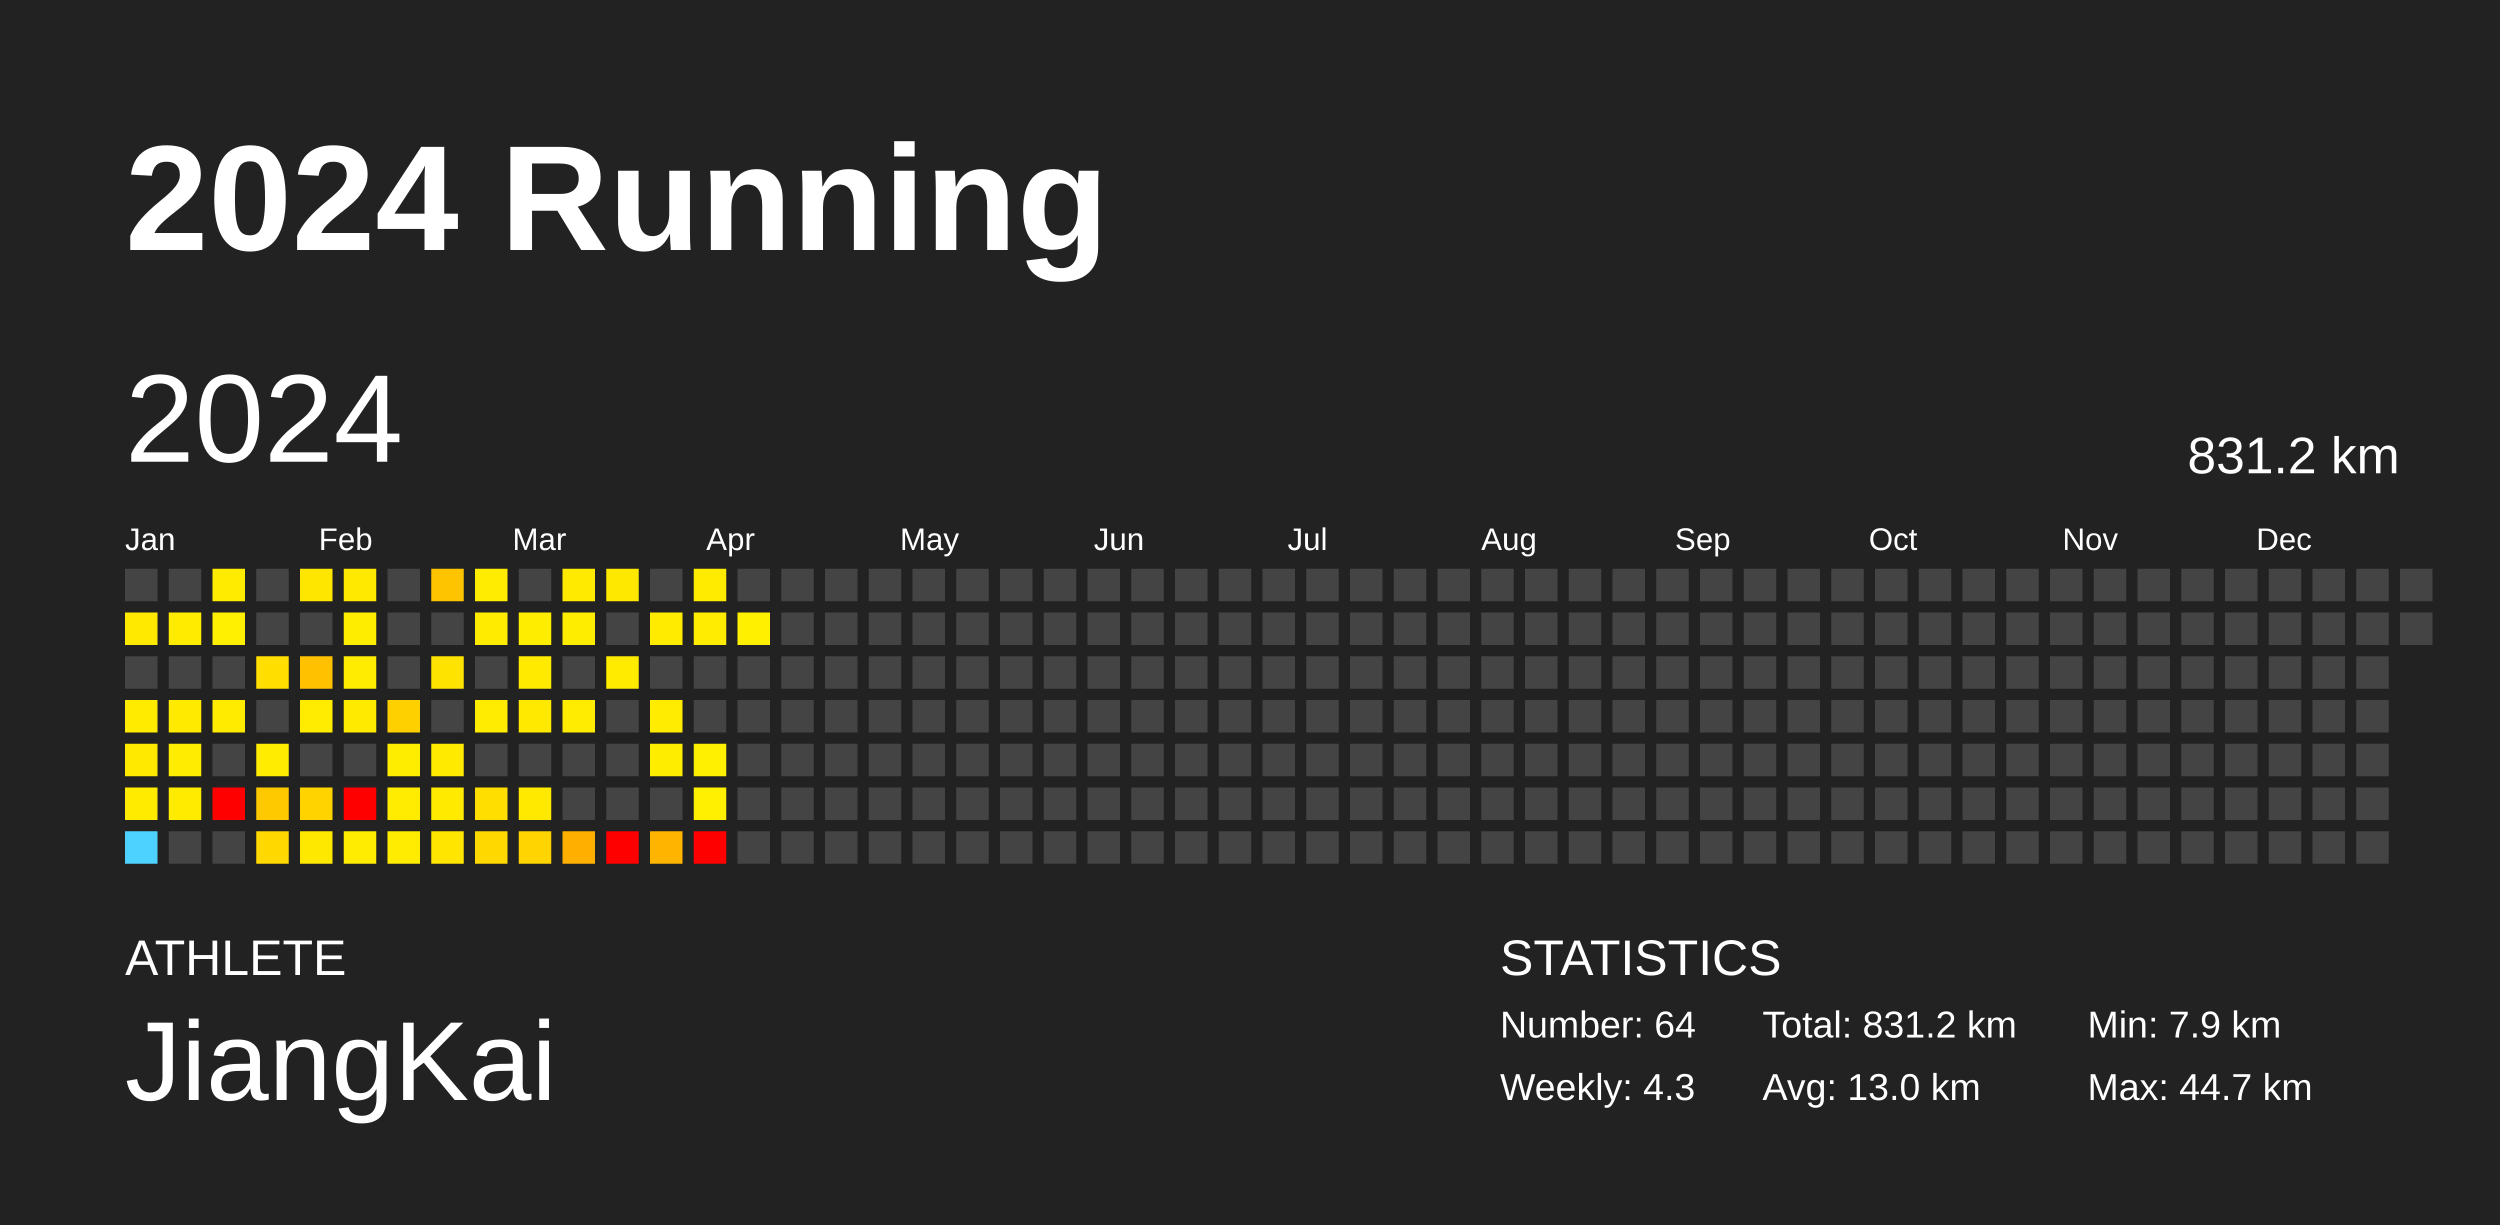
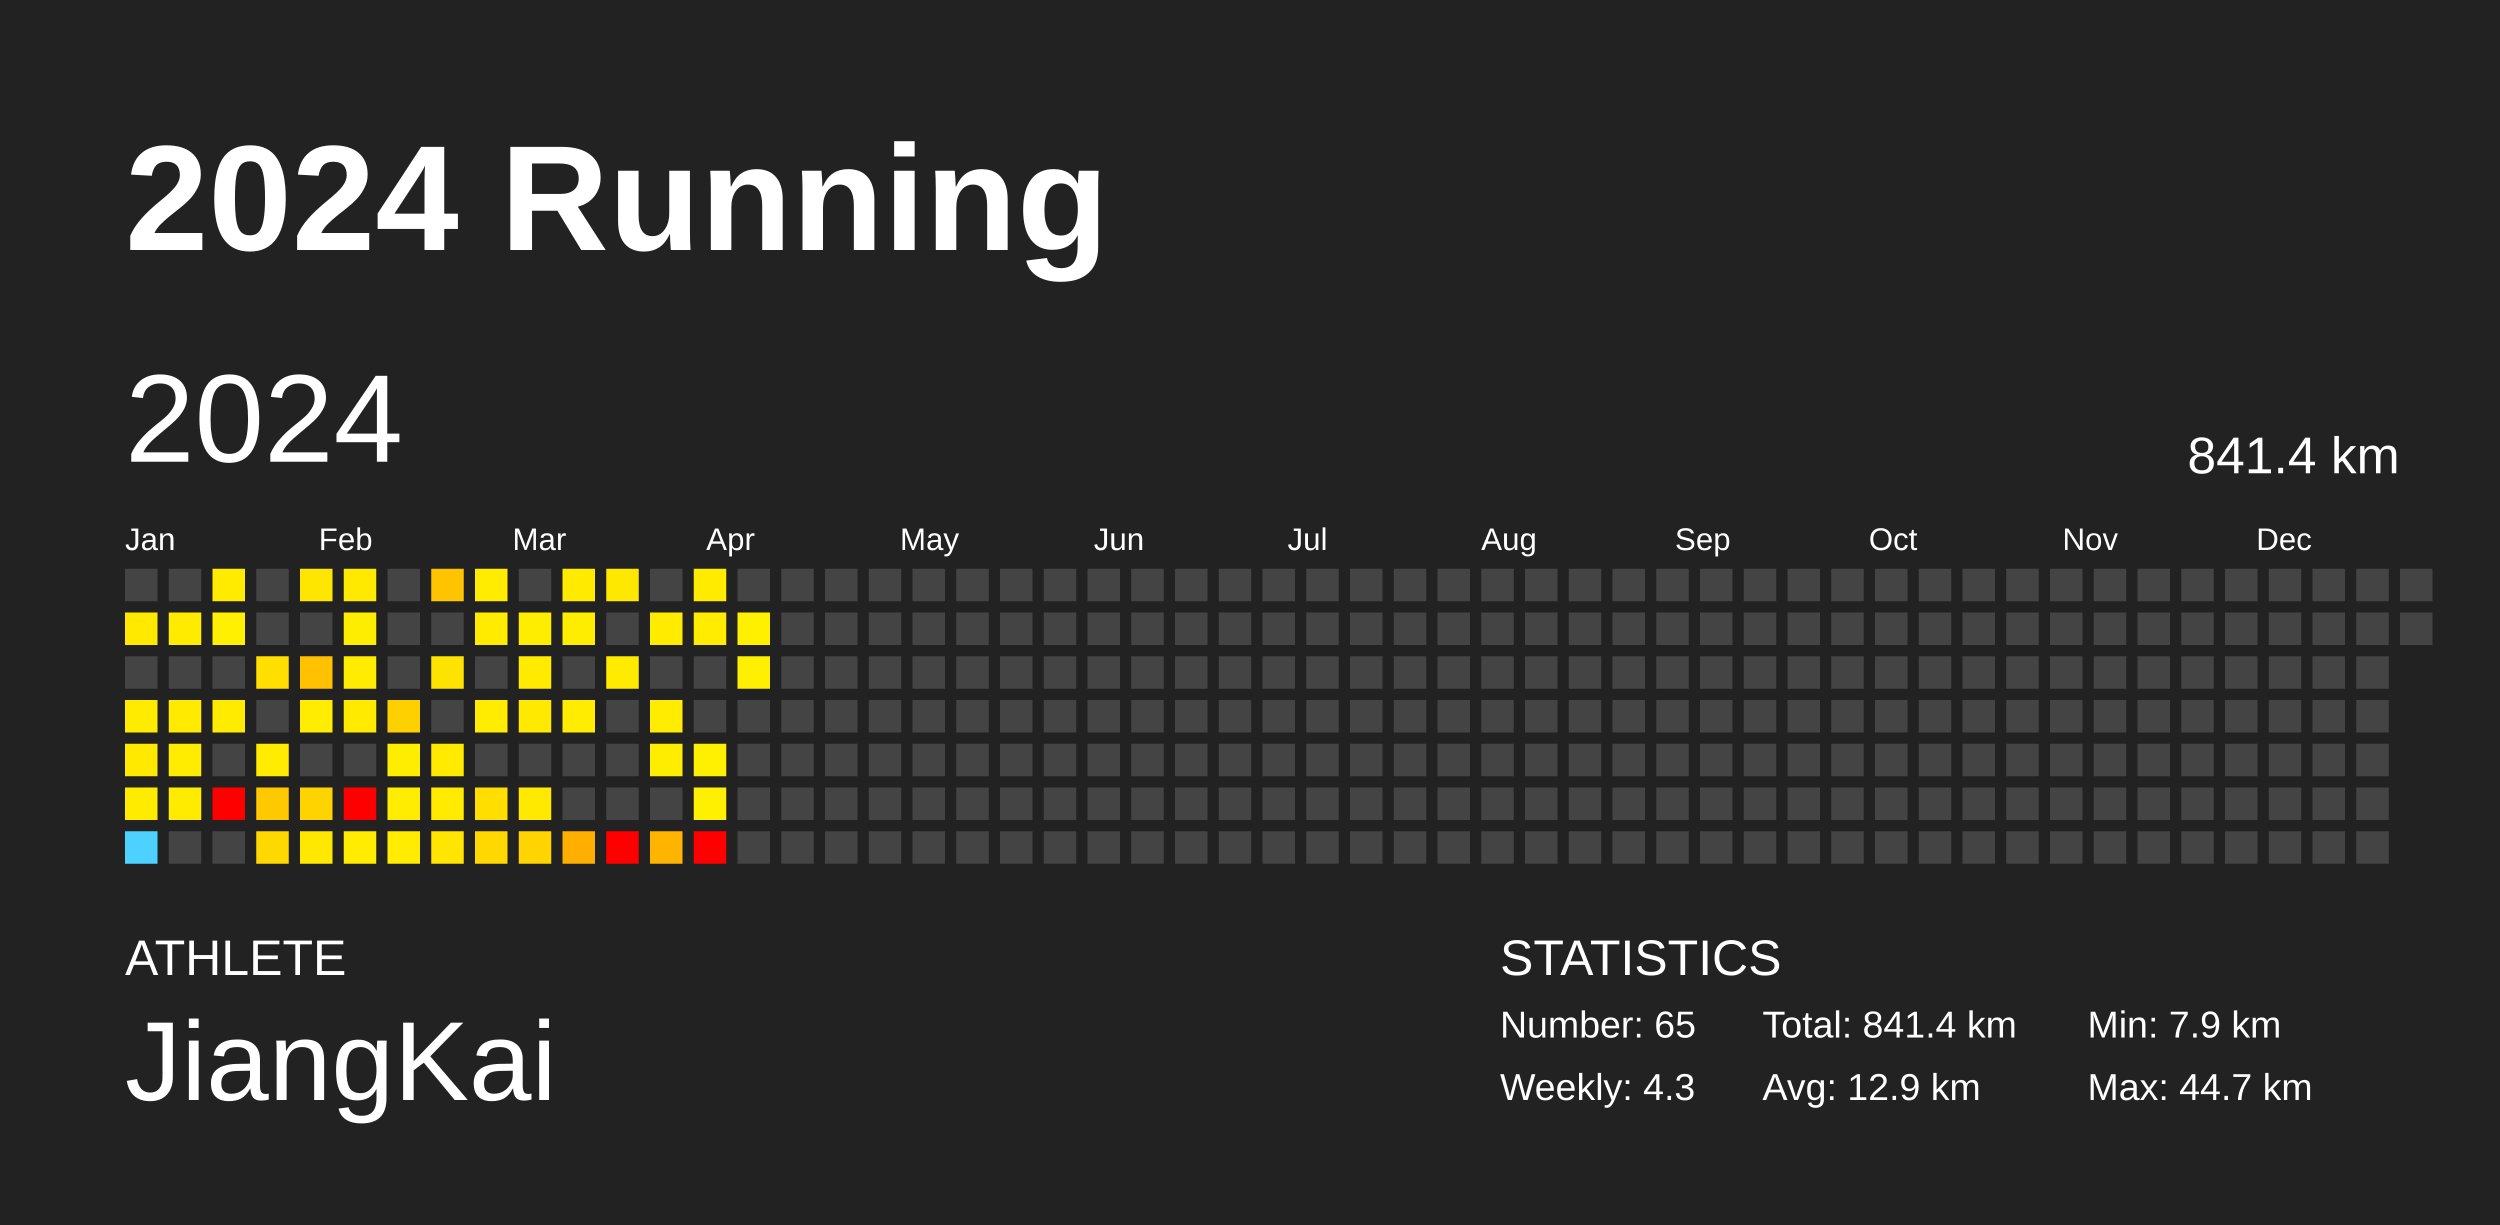
<svg xmlns="http://www.w3.org/2000/svg" baseProfile="full" height="98mm" version="1.1" viewBox="0,0,200,98" width="200mm">
  <defs />
  <rect fill="#222222" height="98" width="200" x="0" y="0" />
  <text fill="#FFFFFF" style="font-size:12px; font-family:Arial; font-weight:bold;" x="10" y="20">2024 Running</text>
  <text fill="#FFFFFF" style="font-size:4px; font-family:Arial" x="10" y="78">ATHLETE</text>
  <text fill="#FFFFFF" style="font-size:9px; font-family:Arial" x="10" y="88">JiangKai</text>
  <text fill="#FFFFFF" style="font-size:4px; font-family:Arial" x="120" y="78">STATISTICS</text>
-   <text fill="#FFFFFF" style="font-size:3px; font-family:Arial" x="120" y="83">Number: 64</text>
+   <text fill="#FFFFFF" style="font-size:3px; font-family:Arial" x="120" y="83">Number: 65</text>
  <text fill="#FFFFFF" style="font-size:3px; font-family:Arial" x="120" y="88">Weekly: 4.3</text>
-   <text fill="#FFFFFF" style="font-size:3px; font-family:Arial" x="141" y="83">Total: 831.2 km</text>
-   <text fill="#FFFFFF" style="font-size:3px; font-family:Arial" x="141" y="88">Avg: 13.0 km</text>
+   <text fill="#FFFFFF" style="font-size:3px; font-family:Arial" x="141" y="83">Total: 841.4 km</text>
+   <text fill="#FFFFFF" style="font-size:3px; font-family:Arial" x="141" y="88">Avg: 12.9 km</text>
  <text fill="#FFFFFF" style="font-size:3px; font-family:Arial" x="167" y="83">Min: 7.9 km</text>
  <text fill="#FFFFFF" style="font-size:3px; font-family:Arial" x="167" y="88">Max: 44.7 km</text>
  <text dominant-baseline="hanging" fill="#FFFFFF" style="font-size:10.0px; font-family:Arial;" x="10" y="30">2024</text>
-   <text dominant-baseline="hanging" fill="#FFFFFF" style="font-size:4.125px; font-family:Arial;" x="175" y="35">831.2 km</text>
+   <text dominant-baseline="hanging" fill="#FFFFFF" style="font-size:4.125px; font-family:Arial;" x="175" y="35">841.4 km</text>
  <text fill="#FFFFFF" style="font-size:2.5px; font-family:Arial" x="10.0" y="44">Jan</text>
  <text fill="#FFFFFF" style="font-size:2.5px; font-family:Arial" x="25.5" y="44">Feb</text>
  <text fill="#FFFFFF" style="font-size:2.5px; font-family:Arial" x="41.0" y="44">Mar</text>
  <text fill="#FFFFFF" style="font-size:2.5px; font-family:Arial" x="56.5" y="44">Apr</text>
  <text fill="#FFFFFF" style="font-size:2.5px; font-family:Arial" x="72.0" y="44">May</text>
  <text fill="#FFFFFF" style="font-size:2.5px; font-family:Arial" x="87.5" y="44">Jun</text>
  <text fill="#FFFFFF" style="font-size:2.5px; font-family:Arial" x="103.0" y="44">Jul</text>
  <text fill="#FFFFFF" style="font-size:2.5px; font-family:Arial" x="118.5" y="44">Aug</text>
  <text fill="#FFFFFF" style="font-size:2.5px; font-family:Arial" x="134.0" y="44">Sep</text>
  <text fill="#FFFFFF" style="font-size:2.5px; font-family:Arial" x="149.5" y="44">Oct</text>
  <text fill="#FFFFFF" style="font-size:2.5px; font-family:Arial" x="165.0" y="44">Nov</text>
  <text fill="#FFFFFF" style="font-size:2.5px; font-family:Arial" x="180.5" y="44">Dec</text>
  <rect fill="#444444" height="2.6" width="2.6" x="10.0" y="45.5" />
  <rect fill="#ffe900" height="2.6" width="2.6" x="10.0" y="49.0" />
  <rect fill="#444444" height="2.6" width="2.6" x="10.0" y="52.5" />
  <rect fill="#ffeb00" height="2.6" width="2.6" x="10.0" y="56.0" />
  <rect fill="#ffe900" height="2.6" width="2.6" x="10.0" y="59.5" />
  <rect fill="#ffeb00" height="2.6" width="2.6" x="10.0" y="63.0" />
  <rect fill="#4dd2ff" height="2.6" width="2.6" x="10.0" y="66.5" />
  <rect fill="#444444" height="2.6" width="2.6" x="13.5" y="45.5" />
  <rect fill="#ffeb00" height="2.6" width="2.6" x="13.5" y="49.0" />
  <rect fill="#444444" height="2.6" width="2.6" x="13.5" y="52.5" />
  <rect fill="#ffea00" height="2.6" width="2.6" x="13.5" y="56.0" />
  <rect fill="#ffec00" height="2.6" width="2.6" x="13.5" y="59.5" />
  <rect fill="#ffeb00" height="2.6" width="2.6" x="13.5" y="63.0" />
  <rect fill="#444444" height="2.6" width="2.6" x="13.5" y="66.5" />
  <rect fill="#ffeb00" height="2.6" width="2.6" x="17.0" y="45.5" />
  <rect fill="#ffef00" height="2.6" width="2.6" x="17.0" y="49.0" />
  <rect fill="#444444" height="2.6" width="2.6" x="17.0" y="52.5" />
  <rect fill="#ffeb00" height="2.6" width="2.6" x="17.0" y="56.0" />
  <rect fill="#444444" height="2.6" width="2.6" x="17.0" y="59.5" />
  <rect fill="red" height="2.6" width="2.6" x="17.0" y="63.0" />
  <rect fill="#444444" height="2.6" width="2.6" x="17.0" y="66.5" />
  <rect fill="#444444" height="2.6" width="2.6" x="20.5" y="45.5" />
  <rect fill="#444444" height="2.6" width="2.6" x="20.5" y="49.0" />
  <rect fill="#ffde00" height="2.6" width="2.6" x="20.5" y="52.5" />
  <rect fill="#444444" height="2.6" width="2.6" x="20.5" y="56.0" />
  <rect fill="#ffec00" height="2.6" width="2.6" x="20.5" y="59.5" />
  <rect fill="#ffc900" height="2.6" width="2.6" x="20.5" y="63.0" />
  <rect fill="#ffd800" height="2.6" width="2.6" x="20.5" y="66.5" />
  <rect fill="#ffe600" height="2.6" width="2.6" x="24.0" y="45.5" />
  <rect fill="#444444" height="2.6" width="2.6" x="24.0" y="49.0" />
  <rect fill="#ffc100" height="2.6" width="2.6" x="24.0" y="52.5" />
  <rect fill="#ffec00" height="2.6" width="2.6" x="24.0" y="56.0" />
  <rect fill="#444444" height="2.6" width="2.6" x="24.0" y="59.5" />
  <rect fill="#ffd300" height="2.6" width="2.6" x="24.0" y="63.0" />
  <rect fill="#ffe800" height="2.6" width="2.6" x="24.0" y="66.5" />
  <rect fill="#ffe900" height="2.6" width="2.6" x="27.5" y="45.5" />
  <rect fill="#ffed00" height="2.6" width="2.6" x="27.5" y="49.0" />
  <rect fill="#ffec00" height="2.6" width="2.6" x="27.5" y="52.5" />
  <rect fill="#ffea00" height="2.6" width="2.6" x="27.5" y="56.0" />
  <rect fill="#444444" height="2.6" width="2.6" x="27.5" y="59.5" />
  <rect fill="red" height="2.6" width="2.6" x="27.5" y="63.0" />
  <rect fill="#ffec00" height="2.6" width="2.6" x="27.5" y="66.5" />
  <rect fill="#444444" height="2.6" width="2.6" x="31.0" y="45.5" />
  <rect fill="#444444" height="2.6" width="2.6" x="31.0" y="49.0" />
  <rect fill="#444444" height="2.6" width="2.6" x="31.0" y="52.5" />
  <rect fill="#ffd000" height="2.6" width="2.6" x="31.0" y="56.0" />
  <rect fill="#ffed00" height="2.6" width="2.6" x="31.0" y="59.5" />
  <rect fill="#ffec00" height="2.6" width="2.6" x="31.0" y="63.0" />
  <rect fill="#ffec00" height="2.6" width="2.6" x="31.0" y="66.5" />
  <rect fill="#ffc400" height="2.6" width="2.6" x="34.5" y="45.5" />
  <rect fill="#444444" height="2.6" width="2.6" x="34.5" y="49.0" />
  <rect fill="#ffe300" height="2.6" width="2.6" x="34.5" y="52.5" />
  <rect fill="#444444" height="2.6" width="2.6" x="34.5" y="56.0" />
  <rect fill="#ffea00" height="2.6" width="2.6" x="34.5" y="59.5" />
  <rect fill="#ffea00" height="2.6" width="2.6" x="34.5" y="63.0" />
  <rect fill="#ffe500" height="2.6" width="2.6" x="34.5" y="66.5" />
  <rect fill="#ffec00" height="2.6" width="2.6" x="38.0" y="45.5" />
  <rect fill="#ffeb00" height="2.6" width="2.6" x="38.0" y="49.0" />
  <rect fill="#444444" height="2.6" width="2.6" x="38.0" y="52.5" />
  <rect fill="#ffec00" height="2.6" width="2.6" x="38.0" y="56.0" />
  <rect fill="#444444" height="2.6" width="2.6" x="38.0" y="59.5" />
  <rect fill="#ffde00" height="2.6" width="2.6" x="38.0" y="63.0" />
  <rect fill="#ffd800" height="2.6" width="2.6" x="38.0" y="66.5" />
  <rect fill="#444444" height="2.6" width="2.6" x="41.5" y="45.5" />
  <rect fill="#ffed00" height="2.6" width="2.6" x="41.5" y="49.0" />
  <rect fill="#ffea00" height="2.6" width="2.6" x="41.5" y="52.5" />
  <rect fill="#ffe900" height="2.6" width="2.6" x="41.5" y="56.0" />
  <rect fill="#444444" height="2.6" width="2.6" x="41.5" y="59.5" />
  <rect fill="#ffe900" height="2.6" width="2.6" x="41.5" y="63.0" />
  <rect fill="#ffd400" height="2.6" width="2.6" x="41.5" y="66.5" />
  <rect fill="#ffea00" height="2.6" width="2.6" x="45.0" y="45.5" />
  <rect fill="#ffed00" height="2.6" width="2.6" x="45.0" y="49.0" />
  <rect fill="#444444" height="2.6" width="2.6" x="45.0" y="52.5" />
  <rect fill="#ffec00" height="2.6" width="2.6" x="45.0" y="56.0" />
  <rect fill="#444444" height="2.6" width="2.6" x="45.0" y="59.5" />
  <rect fill="#444444" height="2.6" width="2.6" x="45.0" y="63.0" />
  <rect fill="#ffaf00" height="2.6" width="2.6" x="45.0" y="66.5" />
  <rect fill="#ffe800" height="2.6" width="2.6" x="48.5" y="45.5" />
  <rect fill="#444444" height="2.6" width="2.6" x="48.5" y="49.0" />
  <rect fill="#ffeb00" height="2.6" width="2.6" x="48.5" y="52.5" />
  <rect fill="#444444" height="2.6" width="2.6" x="48.5" y="56.0" />
  <rect fill="#444444" height="2.6" width="2.6" x="48.5" y="59.5" />
  <rect fill="#444444" height="2.6" width="2.6" x="48.5" y="63.0" />
  <rect fill="red" height="2.6" width="2.6" x="48.5" y="66.5" />
  <rect fill="#444444" height="2.6" width="2.6" x="52.0" y="45.5" />
  <rect fill="#ffeb00" height="2.6" width="2.6" x="52.0" y="49.0" />
  <rect fill="#444444" height="2.6" width="2.6" x="52.0" y="52.5" />
  <rect fill="#ffec00" height="2.6" width="2.6" x="52.0" y="56.0" />
  <rect fill="#ffed00" height="2.6" width="2.6" x="52.0" y="59.5" />
  <rect fill="#444444" height="2.6" width="2.6" x="52.0" y="63.0" />
  <rect fill="#ffb400" height="2.6" width="2.6" x="52.0" y="66.5" />
  <rect fill="#ffeb00" height="2.6" width="2.6" x="55.5" y="45.5" />
  <rect fill="#ffec00" height="2.6" width="2.6" x="55.5" y="49.0" />
  <rect fill="#444444" height="2.6" width="2.6" x="55.5" y="52.5" />
  <rect fill="#444444" height="2.6" width="2.6" x="55.5" y="56.0" />
  <rect fill="#ffef00" height="2.6" width="2.6" x="55.5" y="59.5" />
  <rect fill="#ffef00" height="2.6" width="2.6" x="55.5" y="63.0" />
  <rect fill="red" height="2.6" width="2.6" x="55.5" y="66.5" />
  <rect fill="#444444" height="2.6" width="2.6" x="59.0" y="45.5" />
  <rect fill="#fff000" height="2.6" width="2.6" x="59.0" y="49.0" />
-   <rect fill="#444444" height="2.6" width="2.6" x="59.0" y="52.5" />
+   <rect fill="#ffef00" height="2.6" width="2.6" x="59.0" y="52.5" />
  <rect fill="#444444" height="2.6" width="2.6" x="59.0" y="56.0" />
  <rect fill="#444444" height="2.6" width="2.6" x="59.0" y="59.5" />
  <rect fill="#444444" height="2.6" width="2.6" x="59.0" y="63.0" />
  <rect fill="#444444" height="2.6" width="2.6" x="59.0" y="66.5" />
  <rect fill="#444444" height="2.6" width="2.6" x="62.5" y="45.5" />
  <rect fill="#444444" height="2.6" width="2.6" x="62.5" y="49.0" />
  <rect fill="#444444" height="2.6" width="2.6" x="62.5" y="52.5" />
  <rect fill="#444444" height="2.6" width="2.6" x="62.5" y="56.0" />
  <rect fill="#444444" height="2.6" width="2.6" x="62.5" y="59.5" />
  <rect fill="#444444" height="2.6" width="2.6" x="62.5" y="63.0" />
  <rect fill="#444444" height="2.6" width="2.6" x="62.5" y="66.5" />
  <rect fill="#444444" height="2.6" width="2.6" x="66.0" y="45.5" />
  <rect fill="#444444" height="2.6" width="2.6" x="66.0" y="49.0" />
  <rect fill="#444444" height="2.6" width="2.6" x="66.0" y="52.5" />
  <rect fill="#444444" height="2.6" width="2.6" x="66.0" y="56.0" />
  <rect fill="#444444" height="2.6" width="2.6" x="66.0" y="59.5" />
  <rect fill="#444444" height="2.6" width="2.6" x="66.0" y="63.0" />
  <rect fill="#444444" height="2.6" width="2.6" x="66.0" y="66.5" />
  <rect fill="#444444" height="2.6" width="2.6" x="69.5" y="45.5" />
  <rect fill="#444444" height="2.6" width="2.6" x="69.5" y="49.0" />
  <rect fill="#444444" height="2.6" width="2.6" x="69.5" y="52.5" />
  <rect fill="#444444" height="2.6" width="2.6" x="69.5" y="56.0" />
  <rect fill="#444444" height="2.6" width="2.6" x="69.5" y="59.5" />
  <rect fill="#444444" height="2.6" width="2.6" x="69.5" y="63.0" />
  <rect fill="#444444" height="2.6" width="2.6" x="69.5" y="66.5" />
  <rect fill="#444444" height="2.6" width="2.6" x="73.0" y="45.5" />
  <rect fill="#444444" height="2.6" width="2.6" x="73.0" y="49.0" />
  <rect fill="#444444" height="2.6" width="2.6" x="73.0" y="52.5" />
  <rect fill="#444444" height="2.6" width="2.6" x="73.0" y="56.0" />
  <rect fill="#444444" height="2.6" width="2.6" x="73.0" y="59.5" />
  <rect fill="#444444" height="2.6" width="2.6" x="73.0" y="63.0" />
  <rect fill="#444444" height="2.6" width="2.6" x="73.0" y="66.5" />
  <rect fill="#444444" height="2.6" width="2.6" x="76.5" y="45.5" />
  <rect fill="#444444" height="2.6" width="2.6" x="76.5" y="49.0" />
  <rect fill="#444444" height="2.6" width="2.6" x="76.5" y="52.5" />
  <rect fill="#444444" height="2.6" width="2.6" x="76.5" y="56.0" />
  <rect fill="#444444" height="2.6" width="2.6" x="76.5" y="59.5" />
  <rect fill="#444444" height="2.6" width="2.6" x="76.5" y="63.0" />
  <rect fill="#444444" height="2.6" width="2.6" x="76.5" y="66.5" />
  <rect fill="#444444" height="2.6" width="2.6" x="80.0" y="45.5" />
  <rect fill="#444444" height="2.6" width="2.6" x="80.0" y="49.0" />
  <rect fill="#444444" height="2.6" width="2.6" x="80.0" y="52.5" />
  <rect fill="#444444" height="2.6" width="2.6" x="80.0" y="56.0" />
  <rect fill="#444444" height="2.6" width="2.6" x="80.0" y="59.5" />
  <rect fill="#444444" height="2.6" width="2.6" x="80.0" y="63.0" />
  <rect fill="#444444" height="2.6" width="2.6" x="80.0" y="66.5" />
  <rect fill="#444444" height="2.6" width="2.6" x="83.5" y="45.5" />
  <rect fill="#444444" height="2.6" width="2.6" x="83.5" y="49.0" />
  <rect fill="#444444" height="2.6" width="2.6" x="83.5" y="52.5" />
  <rect fill="#444444" height="2.6" width="2.6" x="83.5" y="56.0" />
  <rect fill="#444444" height="2.6" width="2.6" x="83.5" y="59.5" />
  <rect fill="#444444" height="2.6" width="2.6" x="83.5" y="63.0" />
  <rect fill="#444444" height="2.6" width="2.6" x="83.5" y="66.5" />
  <rect fill="#444444" height="2.6" width="2.6" x="87.0" y="45.5" />
  <rect fill="#444444" height="2.6" width="2.6" x="87.0" y="49.0" />
  <rect fill="#444444" height="2.6" width="2.6" x="87.0" y="52.5" />
  <rect fill="#444444" height="2.6" width="2.6" x="87.0" y="56.0" />
  <rect fill="#444444" height="2.6" width="2.6" x="87.0" y="59.5" />
  <rect fill="#444444" height="2.6" width="2.6" x="87.0" y="63.0" />
  <rect fill="#444444" height="2.6" width="2.6" x="87.0" y="66.5" />
  <rect fill="#444444" height="2.6" width="2.6" x="90.5" y="45.5" />
  <rect fill="#444444" height="2.6" width="2.6" x="90.5" y="49.0" />
  <rect fill="#444444" height="2.6" width="2.6" x="90.5" y="52.5" />
  <rect fill="#444444" height="2.6" width="2.6" x="90.5" y="56.0" />
  <rect fill="#444444" height="2.6" width="2.6" x="90.5" y="59.5" />
  <rect fill="#444444" height="2.6" width="2.6" x="90.5" y="63.0" />
  <rect fill="#444444" height="2.6" width="2.6" x="90.5" y="66.5" />
  <rect fill="#444444" height="2.6" width="2.6" x="94.0" y="45.5" />
  <rect fill="#444444" height="2.6" width="2.6" x="94.0" y="49.0" />
  <rect fill="#444444" height="2.6" width="2.6" x="94.0" y="52.5" />
  <rect fill="#444444" height="2.6" width="2.6" x="94.0" y="56.0" />
  <rect fill="#444444" height="2.6" width="2.6" x="94.0" y="59.5" />
  <rect fill="#444444" height="2.6" width="2.6" x="94.0" y="63.0" />
  <rect fill="#444444" height="2.6" width="2.6" x="94.0" y="66.5" />
  <rect fill="#444444" height="2.6" width="2.6" x="97.5" y="45.5" />
  <rect fill="#444444" height="2.6" width="2.6" x="97.5" y="49.0" />
  <rect fill="#444444" height="2.6" width="2.6" x="97.5" y="52.5" />
  <rect fill="#444444" height="2.6" width="2.6" x="97.5" y="56.0" />
  <rect fill="#444444" height="2.6" width="2.6" x="97.5" y="59.5" />
  <rect fill="#444444" height="2.6" width="2.6" x="97.5" y="63.0" />
  <rect fill="#444444" height="2.6" width="2.6" x="97.5" y="66.5" />
  <rect fill="#444444" height="2.6" width="2.6" x="101.0" y="45.5" />
  <rect fill="#444444" height="2.6" width="2.6" x="101.0" y="49.0" />
  <rect fill="#444444" height="2.6" width="2.6" x="101.0" y="52.5" />
  <rect fill="#444444" height="2.6" width="2.6" x="101.0" y="56.0" />
  <rect fill="#444444" height="2.6" width="2.6" x="101.0" y="59.5" />
  <rect fill="#444444" height="2.6" width="2.6" x="101.0" y="63.0" />
  <rect fill="#444444" height="2.6" width="2.6" x="101.0" y="66.5" />
  <rect fill="#444444" height="2.6" width="2.6" x="104.5" y="45.5" />
  <rect fill="#444444" height="2.6" width="2.6" x="104.5" y="49.0" />
  <rect fill="#444444" height="2.6" width="2.6" x="104.5" y="52.5" />
  <rect fill="#444444" height="2.6" width="2.6" x="104.5" y="56.0" />
  <rect fill="#444444" height="2.6" width="2.6" x="104.5" y="59.5" />
  <rect fill="#444444" height="2.6" width="2.6" x="104.5" y="63.0" />
  <rect fill="#444444" height="2.6" width="2.6" x="104.5" y="66.5" />
  <rect fill="#444444" height="2.6" width="2.6" x="108.0" y="45.5" />
  <rect fill="#444444" height="2.6" width="2.6" x="108.0" y="49.0" />
  <rect fill="#444444" height="2.6" width="2.6" x="108.0" y="52.5" />
  <rect fill="#444444" height="2.6" width="2.6" x="108.0" y="56.0" />
  <rect fill="#444444" height="2.6" width="2.6" x="108.0" y="59.5" />
  <rect fill="#444444" height="2.6" width="2.6" x="108.0" y="63.0" />
  <rect fill="#444444" height="2.6" width="2.6" x="108.0" y="66.5" />
  <rect fill="#444444" height="2.6" width="2.6" x="111.5" y="45.5" />
  <rect fill="#444444" height="2.6" width="2.6" x="111.5" y="49.0" />
  <rect fill="#444444" height="2.6" width="2.6" x="111.5" y="52.5" />
  <rect fill="#444444" height="2.6" width="2.6" x="111.5" y="56.0" />
  <rect fill="#444444" height="2.6" width="2.6" x="111.5" y="59.5" />
  <rect fill="#444444" height="2.6" width="2.6" x="111.5" y="63.0" />
  <rect fill="#444444" height="2.6" width="2.6" x="111.5" y="66.5" />
  <rect fill="#444444" height="2.6" width="2.6" x="115.0" y="45.5" />
  <rect fill="#444444" height="2.6" width="2.6" x="115.0" y="49.0" />
  <rect fill="#444444" height="2.6" width="2.6" x="115.0" y="52.5" />
  <rect fill="#444444" height="2.6" width="2.6" x="115.0" y="56.0" />
  <rect fill="#444444" height="2.6" width="2.6" x="115.0" y="59.5" />
  <rect fill="#444444" height="2.6" width="2.6" x="115.0" y="63.0" />
  <rect fill="#444444" height="2.6" width="2.6" x="115.0" y="66.5" />
  <rect fill="#444444" height="2.6" width="2.6" x="118.5" y="45.5" />
  <rect fill="#444444" height="2.6" width="2.6" x="118.5" y="49.0" />
  <rect fill="#444444" height="2.6" width="2.6" x="118.5" y="52.5" />
  <rect fill="#444444" height="2.6" width="2.6" x="118.5" y="56.0" />
  <rect fill="#444444" height="2.6" width="2.6" x="118.5" y="59.5" />
  <rect fill="#444444" height="2.6" width="2.6" x="118.5" y="63.0" />
  <rect fill="#444444" height="2.6" width="2.6" x="118.5" y="66.5" />
  <rect fill="#444444" height="2.6" width="2.6" x="122.0" y="45.5" />
  <rect fill="#444444" height="2.6" width="2.6" x="122.0" y="49.0" />
  <rect fill="#444444" height="2.6" width="2.6" x="122.0" y="52.5" />
  <rect fill="#444444" height="2.6" width="2.6" x="122.0" y="56.0" />
  <rect fill="#444444" height="2.6" width="2.6" x="122.0" y="59.5" />
  <rect fill="#444444" height="2.6" width="2.6" x="122.0" y="63.0" />
  <rect fill="#444444" height="2.6" width="2.6" x="122.0" y="66.5" />
  <rect fill="#444444" height="2.6" width="2.6" x="125.5" y="45.5" />
  <rect fill="#444444" height="2.6" width="2.6" x="125.5" y="49.0" />
  <rect fill="#444444" height="2.6" width="2.6" x="125.5" y="52.5" />
  <rect fill="#444444" height="2.6" width="2.6" x="125.5" y="56.0" />
  <rect fill="#444444" height="2.6" width="2.6" x="125.5" y="59.5" />
  <rect fill="#444444" height="2.6" width="2.6" x="125.5" y="63.0" />
  <rect fill="#444444" height="2.6" width="2.6" x="125.5" y="66.5" />
  <rect fill="#444444" height="2.6" width="2.6" x="129.0" y="45.5" />
  <rect fill="#444444" height="2.6" width="2.6" x="129.0" y="49.0" />
  <rect fill="#444444" height="2.6" width="2.6" x="129.0" y="52.5" />
  <rect fill="#444444" height="2.6" width="2.6" x="129.0" y="56.0" />
  <rect fill="#444444" height="2.6" width="2.6" x="129.0" y="59.5" />
  <rect fill="#444444" height="2.6" width="2.6" x="129.0" y="63.0" />
  <rect fill="#444444" height="2.6" width="2.6" x="129.0" y="66.5" />
  <rect fill="#444444" height="2.6" width="2.6" x="132.5" y="45.5" />
  <rect fill="#444444" height="2.6" width="2.6" x="132.5" y="49.0" />
  <rect fill="#444444" height="2.6" width="2.6" x="132.5" y="52.5" />
  <rect fill="#444444" height="2.6" width="2.6" x="132.5" y="56.0" />
  <rect fill="#444444" height="2.6" width="2.6" x="132.5" y="59.5" />
  <rect fill="#444444" height="2.6" width="2.6" x="132.5" y="63.0" />
  <rect fill="#444444" height="2.6" width="2.6" x="132.5" y="66.5" />
  <rect fill="#444444" height="2.6" width="2.6" x="136.0" y="45.5" />
  <rect fill="#444444" height="2.6" width="2.6" x="136.0" y="49.0" />
  <rect fill="#444444" height="2.6" width="2.6" x="136.0" y="52.5" />
  <rect fill="#444444" height="2.6" width="2.6" x="136.0" y="56.0" />
  <rect fill="#444444" height="2.6" width="2.6" x="136.0" y="59.5" />
  <rect fill="#444444" height="2.6" width="2.6" x="136.0" y="63.0" />
  <rect fill="#444444" height="2.6" width="2.6" x="136.0" y="66.5" />
  <rect fill="#444444" height="2.6" width="2.6" x="139.5" y="45.5" />
  <rect fill="#444444" height="2.6" width="2.6" x="139.5" y="49.0" />
  <rect fill="#444444" height="2.6" width="2.6" x="139.5" y="52.5" />
  <rect fill="#444444" height="2.6" width="2.6" x="139.5" y="56.0" />
  <rect fill="#444444" height="2.6" width="2.6" x="139.5" y="59.5" />
  <rect fill="#444444" height="2.6" width="2.6" x="139.5" y="63.0" />
  <rect fill="#444444" height="2.6" width="2.6" x="139.5" y="66.5" />
  <rect fill="#444444" height="2.6" width="2.6" x="143.0" y="45.5" />
  <rect fill="#444444" height="2.6" width="2.6" x="143.0" y="49.0" />
  <rect fill="#444444" height="2.6" width="2.6" x="143.0" y="52.5" />
  <rect fill="#444444" height="2.6" width="2.6" x="143.0" y="56.0" />
  <rect fill="#444444" height="2.6" width="2.6" x="143.0" y="59.5" />
  <rect fill="#444444" height="2.6" width="2.6" x="143.0" y="63.0" />
  <rect fill="#444444" height="2.6" width="2.6" x="143.0" y="66.5" />
  <rect fill="#444444" height="2.6" width="2.6" x="146.5" y="45.5" />
  <rect fill="#444444" height="2.6" width="2.6" x="146.5" y="49.0" />
  <rect fill="#444444" height="2.6" width="2.6" x="146.5" y="52.5" />
  <rect fill="#444444" height="2.6" width="2.6" x="146.5" y="56.0" />
  <rect fill="#444444" height="2.6" width="2.6" x="146.5" y="59.5" />
  <rect fill="#444444" height="2.6" width="2.6" x="146.5" y="63.0" />
  <rect fill="#444444" height="2.6" width="2.6" x="146.5" y="66.5" />
  <rect fill="#444444" height="2.6" width="2.6" x="150.0" y="45.5" />
  <rect fill="#444444" height="2.6" width="2.6" x="150.0" y="49.0" />
  <rect fill="#444444" height="2.6" width="2.6" x="150.0" y="52.5" />
  <rect fill="#444444" height="2.6" width="2.6" x="150.0" y="56.0" />
  <rect fill="#444444" height="2.6" width="2.6" x="150.0" y="59.5" />
  <rect fill="#444444" height="2.6" width="2.6" x="150.0" y="63.0" />
  <rect fill="#444444" height="2.6" width="2.6" x="150.0" y="66.5" />
  <rect fill="#444444" height="2.6" width="2.6" x="153.5" y="45.5" />
  <rect fill="#444444" height="2.6" width="2.6" x="153.5" y="49.0" />
  <rect fill="#444444" height="2.6" width="2.6" x="153.5" y="52.5" />
  <rect fill="#444444" height="2.6" width="2.6" x="153.5" y="56.0" />
  <rect fill="#444444" height="2.6" width="2.6" x="153.5" y="59.5" />
  <rect fill="#444444" height="2.6" width="2.6" x="153.5" y="63.0" />
  <rect fill="#444444" height="2.6" width="2.6" x="153.5" y="66.5" />
  <rect fill="#444444" height="2.6" width="2.6" x="157.0" y="45.5" />
  <rect fill="#444444" height="2.6" width="2.6" x="157.0" y="49.0" />
  <rect fill="#444444" height="2.6" width="2.6" x="157.0" y="52.5" />
  <rect fill="#444444" height="2.6" width="2.6" x="157.0" y="56.0" />
  <rect fill="#444444" height="2.6" width="2.6" x="157.0" y="59.5" />
  <rect fill="#444444" height="2.6" width="2.6" x="157.0" y="63.0" />
  <rect fill="#444444" height="2.6" width="2.6" x="157.0" y="66.5" />
  <rect fill="#444444" height="2.6" width="2.6" x="160.5" y="45.5" />
  <rect fill="#444444" height="2.6" width="2.6" x="160.5" y="49.0" />
  <rect fill="#444444" height="2.6" width="2.6" x="160.5" y="52.5" />
  <rect fill="#444444" height="2.6" width="2.6" x="160.5" y="56.0" />
  <rect fill="#444444" height="2.6" width="2.6" x="160.5" y="59.5" />
  <rect fill="#444444" height="2.6" width="2.6" x="160.5" y="63.0" />
  <rect fill="#444444" height="2.6" width="2.6" x="160.5" y="66.5" />
  <rect fill="#444444" height="2.6" width="2.6" x="164.0" y="45.5" />
  <rect fill="#444444" height="2.6" width="2.6" x="164.0" y="49.0" />
  <rect fill="#444444" height="2.6" width="2.6" x="164.0" y="52.5" />
  <rect fill="#444444" height="2.6" width="2.6" x="164.0" y="56.0" />
  <rect fill="#444444" height="2.6" width="2.6" x="164.0" y="59.5" />
  <rect fill="#444444" height="2.6" width="2.6" x="164.0" y="63.0" />
  <rect fill="#444444" height="2.6" width="2.6" x="164.0" y="66.5" />
  <rect fill="#444444" height="2.6" width="2.6" x="167.5" y="45.5" />
  <rect fill="#444444" height="2.6" width="2.6" x="167.5" y="49.0" />
  <rect fill="#444444" height="2.6" width="2.6" x="167.5" y="52.5" />
  <rect fill="#444444" height="2.6" width="2.6" x="167.5" y="56.0" />
  <rect fill="#444444" height="2.6" width="2.6" x="167.5" y="59.5" />
  <rect fill="#444444" height="2.6" width="2.6" x="167.5" y="63.0" />
  <rect fill="#444444" height="2.6" width="2.6" x="167.5" y="66.5" />
  <rect fill="#444444" height="2.6" width="2.6" x="171.0" y="45.5" />
  <rect fill="#444444" height="2.6" width="2.6" x="171.0" y="49.0" />
  <rect fill="#444444" height="2.6" width="2.6" x="171.0" y="52.5" />
  <rect fill="#444444" height="2.6" width="2.6" x="171.0" y="56.0" />
  <rect fill="#444444" height="2.6" width="2.6" x="171.0" y="59.5" />
  <rect fill="#444444" height="2.6" width="2.6" x="171.0" y="63.0" />
  <rect fill="#444444" height="2.6" width="2.6" x="171.0" y="66.5" />
  <rect fill="#444444" height="2.6" width="2.6" x="174.5" y="45.5" />
  <rect fill="#444444" height="2.6" width="2.6" x="174.5" y="49.0" />
  <rect fill="#444444" height="2.6" width="2.6" x="174.5" y="52.5" />
  <rect fill="#444444" height="2.6" width="2.6" x="174.5" y="56.0" />
  <rect fill="#444444" height="2.6" width="2.6" x="174.5" y="59.5" />
  <rect fill="#444444" height="2.6" width="2.6" x="174.5" y="63.0" />
  <rect fill="#444444" height="2.6" width="2.6" x="174.5" y="66.5" />
  <rect fill="#444444" height="2.6" width="2.6" x="178.0" y="45.5" />
  <rect fill="#444444" height="2.6" width="2.6" x="178.0" y="49.0" />
  <rect fill="#444444" height="2.6" width="2.6" x="178.0" y="52.5" />
  <rect fill="#444444" height="2.6" width="2.6" x="178.0" y="56.0" />
  <rect fill="#444444" height="2.6" width="2.6" x="178.0" y="59.5" />
  <rect fill="#444444" height="2.6" width="2.6" x="178.0" y="63.0" />
  <rect fill="#444444" height="2.6" width="2.6" x="178.0" y="66.5" />
  <rect fill="#444444" height="2.6" width="2.6" x="181.5" y="45.5" />
  <rect fill="#444444" height="2.6" width="2.6" x="181.5" y="49.0" />
  <rect fill="#444444" height="2.6" width="2.6" x="181.5" y="52.5" />
  <rect fill="#444444" height="2.6" width="2.6" x="181.5" y="56.0" />
  <rect fill="#444444" height="2.6" width="2.6" x="181.5" y="59.5" />
  <rect fill="#444444" height="2.6" width="2.6" x="181.5" y="63.0" />
  <rect fill="#444444" height="2.6" width="2.6" x="181.5" y="66.5" />
  <rect fill="#444444" height="2.6" width="2.6" x="185.0" y="45.5" />
  <rect fill="#444444" height="2.6" width="2.6" x="185.0" y="49.0" />
  <rect fill="#444444" height="2.6" width="2.6" x="185.0" y="52.5" />
  <rect fill="#444444" height="2.6" width="2.6" x="185.0" y="56.0" />
  <rect fill="#444444" height="2.6" width="2.6" x="185.0" y="59.5" />
  <rect fill="#444444" height="2.6" width="2.6" x="185.0" y="63.0" />
  <rect fill="#444444" height="2.6" width="2.6" x="185.0" y="66.5" />
  <rect fill="#444444" height="2.6" width="2.6" x="188.5" y="45.5" />
  <rect fill="#444444" height="2.6" width="2.6" x="188.5" y="49.0" />
  <rect fill="#444444" height="2.6" width="2.6" x="188.5" y="52.5" />
  <rect fill="#444444" height="2.6" width="2.6" x="188.5" y="56.0" />
  <rect fill="#444444" height="2.6" width="2.6" x="188.5" y="59.5" />
  <rect fill="#444444" height="2.6" width="2.6" x="188.5" y="63.0" />
  <rect fill="#444444" height="2.6" width="2.6" x="188.5" y="66.5" />
  <rect fill="#444444" height="2.6" width="2.6" x="192.0" y="45.5" />
  <rect fill="#444444" height="2.6" width="2.6" x="192.0" y="49.0" />
</svg>
